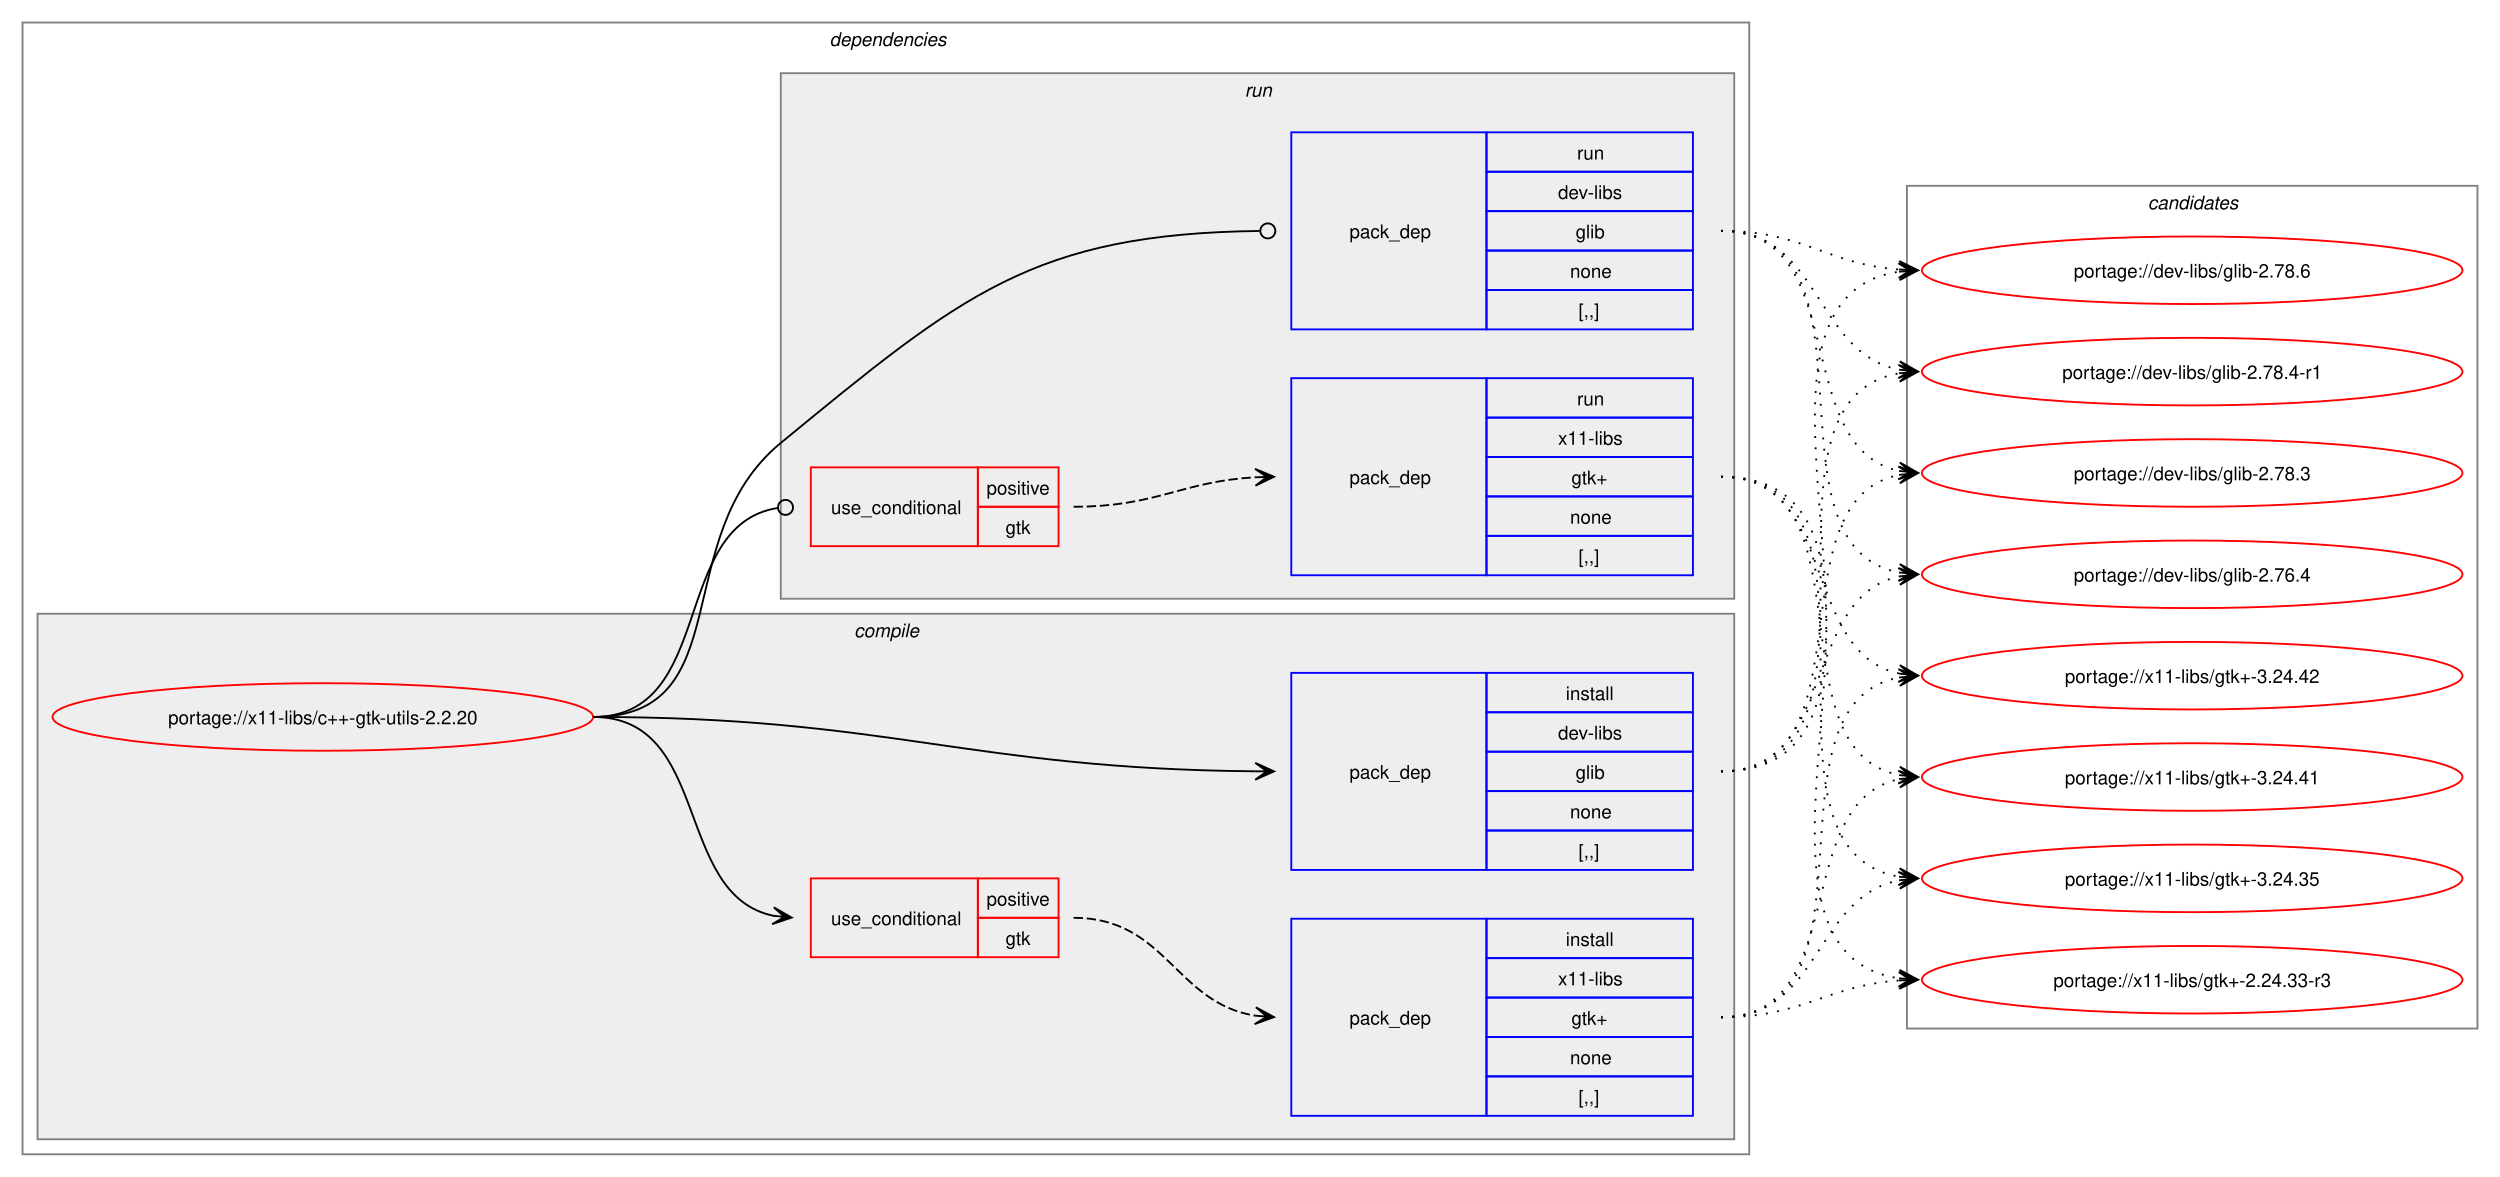
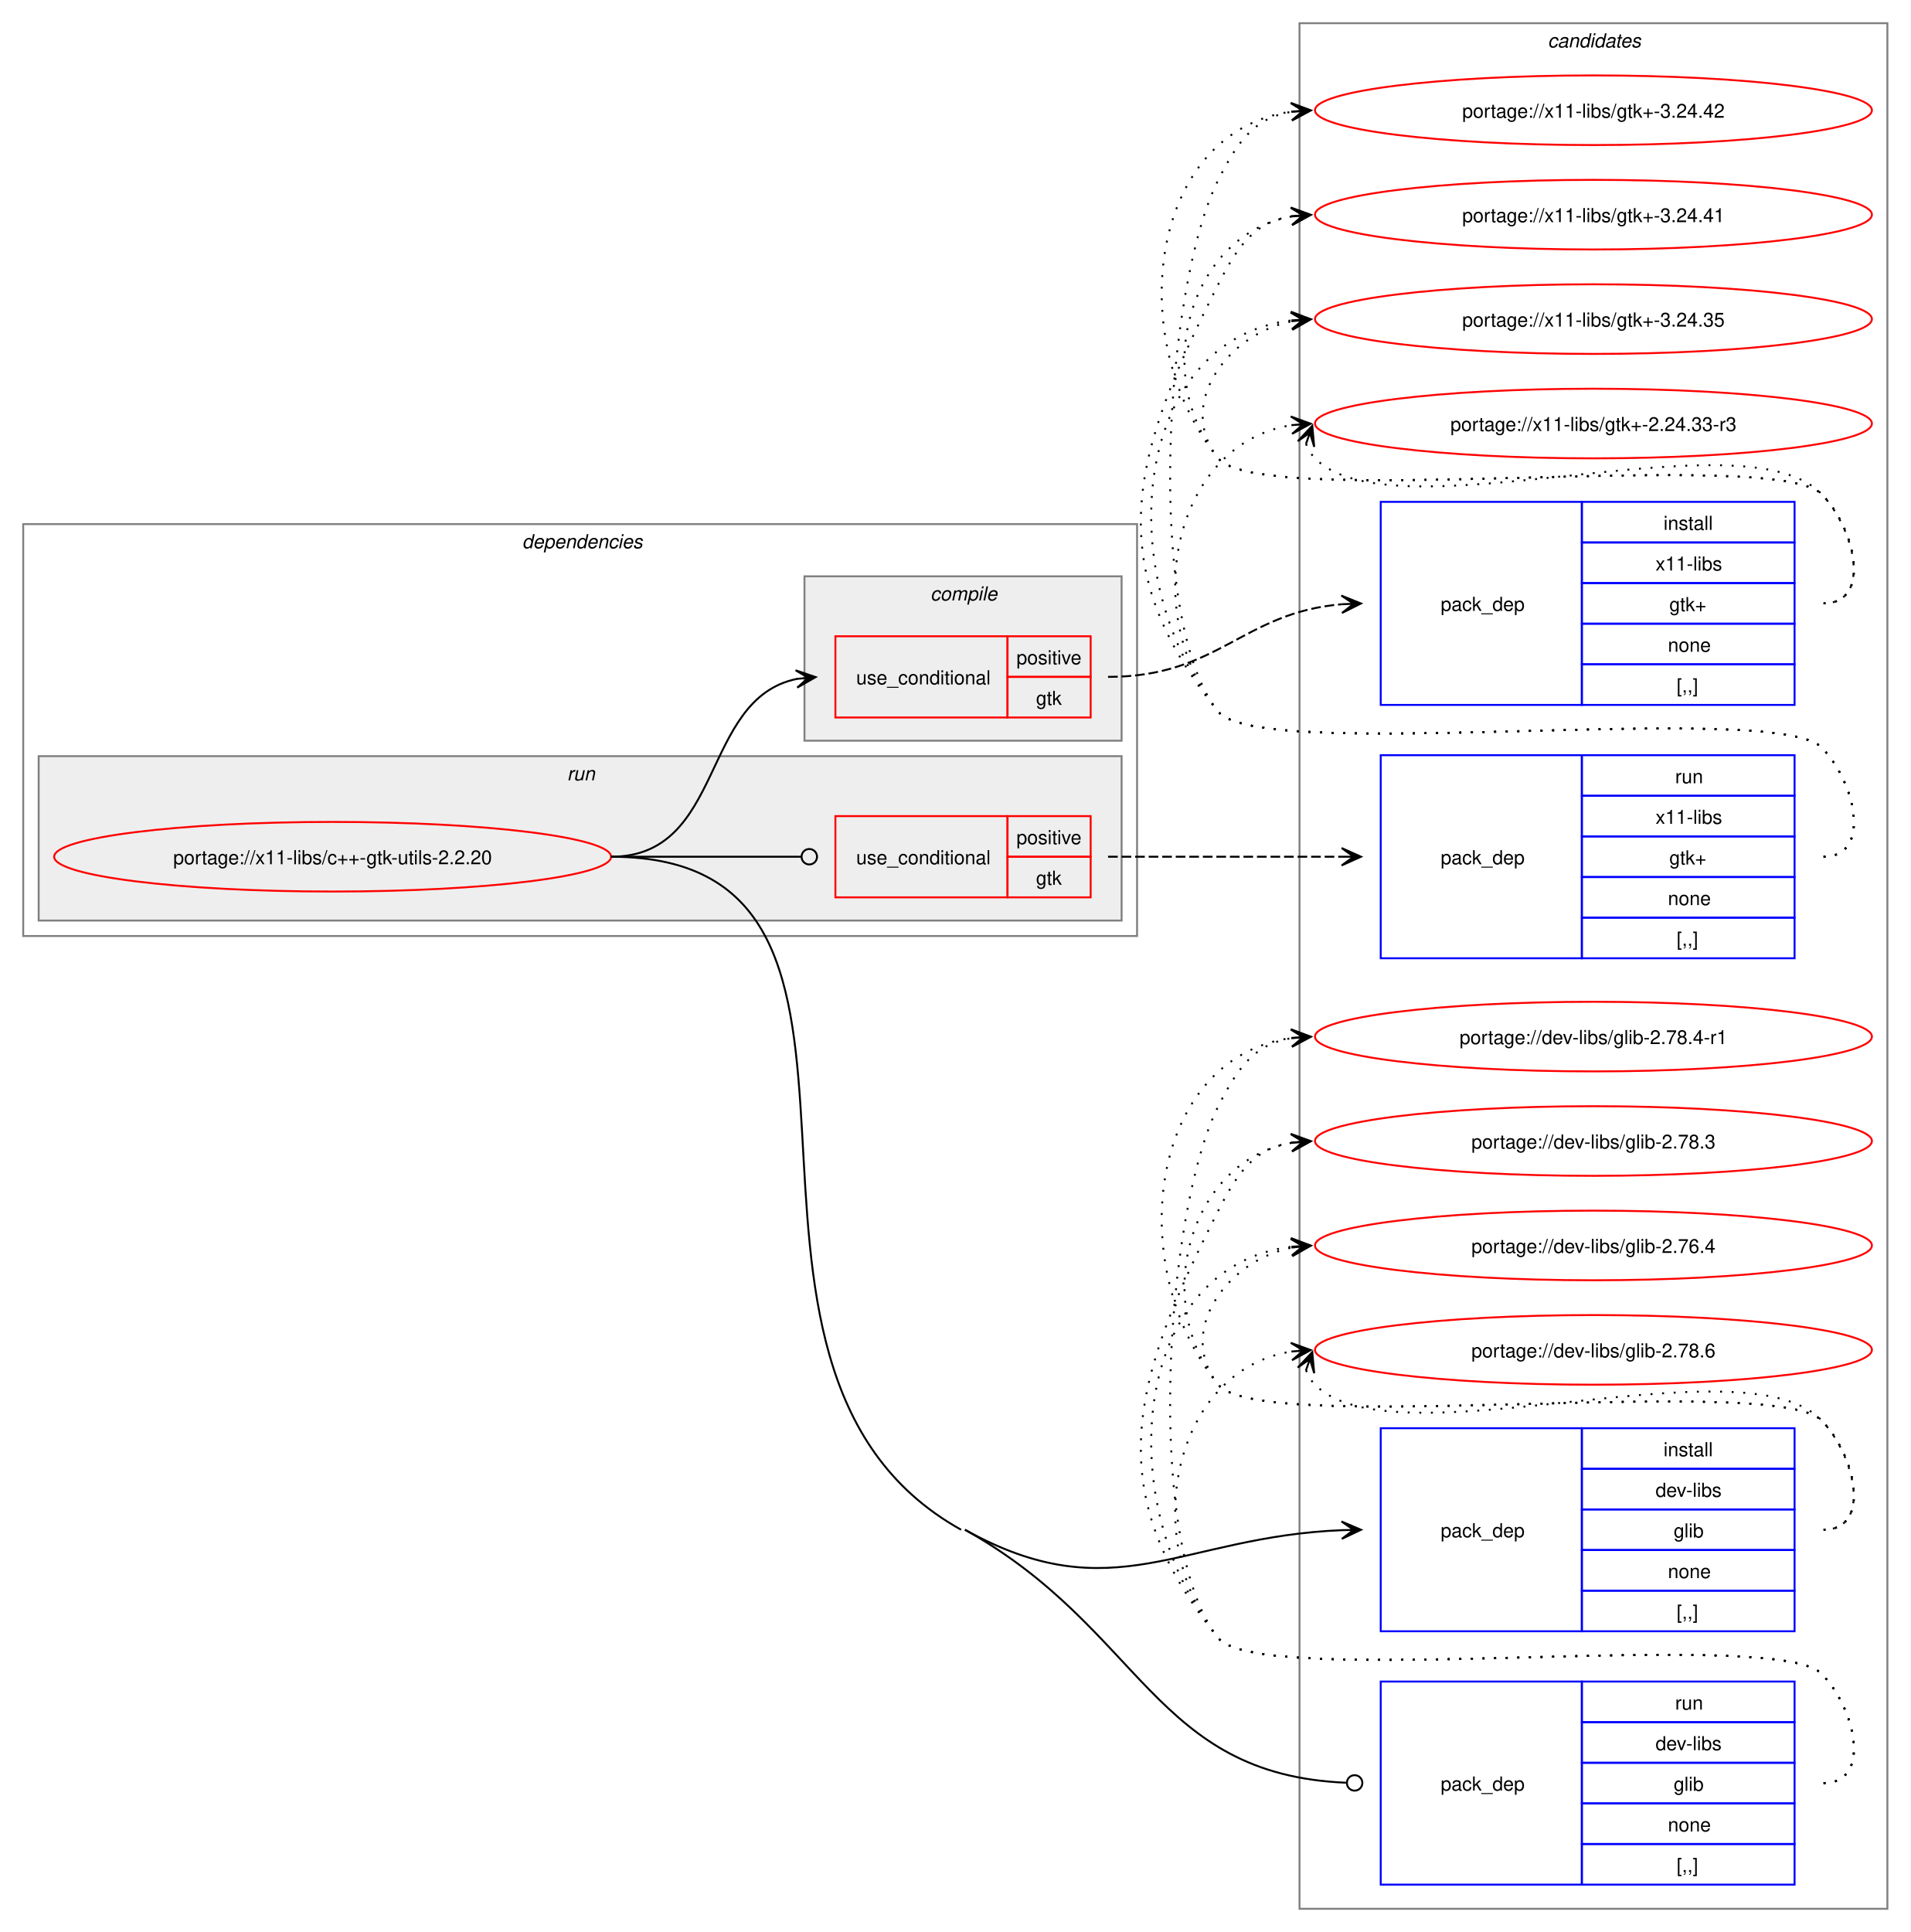
- <svg xmlns="http://www.w3.org/2000/svg" xmlns:xlink="http://www.w3.org/1999/xlink" width="1332pt" height="627pt" viewBox="0.00 0.00 1332.00 627.00">
-   <g id="graph0" class="graph" transform="scale(1 1) rotate(0) translate(4 623)">
-     <polygon fill="white" stroke="none" points="-4,4 -4,-623 1328,-623 1328,4 -4,4" />
+ <svg xmlns="http://www.w3.org/2000/svg" xmlns:xlink="http://www.w3.org/1999/xlink" width="988pt" height="999pt" viewBox="0.00 0.00 988.00 999.00">
+   <g id="graph0" class="graph" transform="scale(1 1) rotate(0) translate(4 995)">
+     <polygon fill="white" stroke="none" points="-4,4 -4,-995 984,-995 984,4 -4,4" />
+     <g id="clust12" class="cluster">
+       <polygon fill="none" stroke="gray" points="668,-8 668,-983 972,-983 972,-8 668,-8" />
+       <text text-anchor="start" x="796.38" y="-970.5" font-family="Helvetica,sans-Serif" font-style="italic" font-size="10.00">candidates</text>
+     </g>
    <g id="clust2" class="cluster">
-       <polygon fill="none" stroke="gray" points="8,-8 8,-611 928,-611 928,-8 8,-8" />
-       <text text-anchor="start" x="438" y="-598.5" font-family="Helvetica,sans-Serif" font-style="italic" font-size="10.00">dependencies</text>
+       <polygon fill="none" stroke="gray" points="8,-511 8,-724 584,-724 584,-511 8,-511" />
+       <text text-anchor="start" x="266" y="-711.5" font-family="Helvetica,sans-Serif" font-style="italic" font-size="10.00">dependencies</text>
+     </g>
+     <g id="clust8" class="cluster">
+       <polygon fill="#eeeeee" stroke="gray" points="16,-519 16,-604 576,-604 576,-519 16,-519" />
+       <text text-anchor="start" x="289.25" y="-591.5" font-family="Helvetica,sans-Serif" font-style="italic" font-size="10.00">run</text>
    </g>
    <g id="clust3" class="cluster">
-       <polygon fill="#eeeeee" stroke="gray" points="16,-16 16,-296 920,-296 920,-16 16,-16" />
-       <text text-anchor="start" x="451.12" y="-283.5" font-family="Helvetica,sans-Serif" font-style="italic" font-size="10.00">compile</text>
-     </g>
-     <g id="clust8" class="cluster">
-       <polygon fill="#eeeeee" stroke="gray" points="412,-304 412,-584 920,-584 920,-304 412,-304" />
-       <text text-anchor="start" x="659.25" y="-571.5" font-family="Helvetica,sans-Serif" font-style="italic" font-size="10.00">run</text>
-     </g>
-     <g id="clust12" class="cluster">
-       <polygon fill="none" stroke="gray" points="1012,-75 1012,-524 1316,-524 1316,-75 1012,-75" />
-       <text text-anchor="start" x="1140.38" y="-511.5" font-family="Helvetica,sans-Serif" font-style="italic" font-size="10.00">candidates</text>
+       <polygon fill="#eeeeee" stroke="gray" points="412,-612 412,-697 576,-697 576,-612 412,-612" />
+       <text text-anchor="start" x="477.12" y="-684.5" font-family="Helvetica,sans-Serif" font-style="italic" font-size="10.00">compile</text>
    </g>
    <g id="node1" class="node">
      <g id="a_node1">
        <a xlink:href="../x11-libs/c++-gtk-utils-2.2.20.svg" xlink:title="portage://x11-libs/c++-gtk-utils-2.2.20">
-           <ellipse fill="none" stroke="red" cx="168" cy="-241" rx="144" ry="18" />
-           <text text-anchor="middle" x="168" y="-237.12" font-family="Helvetica,sans-Serif" font-size="10.00">portage://x11-libs/c++-gtk-utils-2.2.20</text>
+           <ellipse fill="none" stroke="red" cx="168" cy="-552" rx="144" ry="18" />
+           <text text-anchor="middle" x="168" y="-548.12" font-family="Helvetica,sans-Serif" font-size="10.00">portage://x11-libs/c++-gtk-utils-2.2.20</text>
        </a>
      </g>
    </g>
    <g id="node2" class="node">
-       <polygon fill="none" stroke="red" points="428,-113 428,-155 517,-155 517,-113 428,-113" />
-       <text text-anchor="start" x="438.75" y="-130.12" font-family="Helvetica,sans-Serif" font-size="10.00">use_conditional</text>
-       <polygon fill="none" stroke="red" points="517,-134 517,-155 560,-155 560,-134 517,-134" />
-       <text text-anchor="start" x="521.62" y="-140.5" font-family="Helvetica,sans-Serif" font-size="10.00">positive</text>
-       <polygon fill="none" stroke="red" points="517,-113 517,-134 560,-134 560,-113 517,-113" />
-       <text text-anchor="start" x="531.75" y="-119.5" font-family="Helvetica,sans-Serif" font-size="10.00">gtk</text>
+       <polygon fill="none" stroke="red" points="428,-624 428,-666 517,-666 517,-624 428,-624" />
+       <text text-anchor="start" x="438.75" y="-641.12" font-family="Helvetica,sans-Serif" font-size="10.00">use_conditional</text>
+       <polygon fill="none" stroke="red" points="517,-645 517,-666 560,-666 560,-645 517,-645" />
+       <text text-anchor="start" x="521.62" y="-651.5" font-family="Helvetica,sans-Serif" font-size="10.00">positive</text>
+       <polygon fill="none" stroke="red" points="517,-624 517,-645 560,-645 560,-624 517,-624" />
+       <text text-anchor="start" x="531.75" y="-630.5" font-family="Helvetica,sans-Serif" font-size="10.00">gtk</text>
    </g>
    <g id="edge2" class="edge">
-       <path fill="none" stroke="black" d="M312,-241C375.31,-241 354.64,-146.17 408.12,-135.06" />
-       <polygon fill="black" stroke="black" points="417.79,-134.12 408.27,-139.57 414.02,-134.48 407.83,-135.09 407.83,-135.09 407.83,-135.09 414.02,-134.48 407.4,-130.61 417.79,-134.12" />
+       <path fill="none" stroke="black" d="M312,-552C371.07,-552 358.05,-633.74 408.11,-643.96" />
+       <polygon fill="black" stroke="black" points="417.79,-644.88 407.4,-648.41 414.02,-644.52 407.83,-643.93 407.83,-643.93 407.83,-643.93 414.02,-644.52 408.26,-639.45 417.79,-644.88" />
    </g>
    <g id="node4" class="node">
-       <polygon fill="none" stroke="blue" points="684,-159.5 684,-264.5 788,-264.5 788,-159.5 684,-159.5" />
-       <text text-anchor="start" x="715" y="-208.12" font-family="Helvetica,sans-Serif" font-size="10.00">pack_dep</text>
-       <polygon fill="none" stroke="blue" points="788,-243.5 788,-264.5 898,-264.5 898,-243.5 788,-243.5" />
-       <text text-anchor="start" x="830.25" y="-250" font-family="Helvetica,sans-Serif" font-size="10.00">install</text>
-       <polygon fill="none" stroke="blue" points="788,-222.5 788,-243.5 898,-243.5 898,-222.5 788,-222.5" />
-       <text text-anchor="start" x="826.12" y="-229" font-family="Helvetica,sans-Serif" font-size="10.00">dev-libs</text>
-       <polygon fill="none" stroke="blue" points="788,-201.5 788,-222.5 898,-222.5 898,-201.5 788,-201.5" />
-       <text text-anchor="start" x="835.5" y="-208" font-family="Helvetica,sans-Serif" font-size="10.00">glib</text>
-       <polygon fill="none" stroke="blue" points="788,-180.5 788,-201.5 898,-201.5 898,-180.5 788,-180.5" />
-       <text text-anchor="start" x="832.5" y="-187" font-family="Helvetica,sans-Serif" font-size="10.00">none</text>
-       <polygon fill="none" stroke="blue" points="788,-159.5 788,-180.5 898,-180.5 898,-159.5 788,-159.5" />
-       <text text-anchor="start" x="837" y="-166" font-family="Helvetica,sans-Serif" font-size="10.00">[,,]</text>
+       <polygon fill="none" stroke="blue" points="710,-151.5 710,-256.5 814,-256.5 814,-151.5 710,-151.5" />
+       <text text-anchor="start" x="741" y="-200.12" font-family="Helvetica,sans-Serif" font-size="10.00">pack_dep</text>
+       <polygon fill="none" stroke="blue" points="814,-235.5 814,-256.5 924,-256.5 924,-235.5 814,-235.5" />
+       <text text-anchor="start" x="856.25" y="-242" font-family="Helvetica,sans-Serif" font-size="10.00">install</text>
+       <polygon fill="none" stroke="blue" points="814,-214.5 814,-235.5 924,-235.5 924,-214.5 814,-214.5" />
+       <text text-anchor="start" x="852.12" y="-221" font-family="Helvetica,sans-Serif" font-size="10.00">dev-libs</text>
+       <polygon fill="none" stroke="blue" points="814,-193.5 814,-214.5 924,-214.5 924,-193.5 814,-193.5" />
+       <text text-anchor="start" x="861.5" y="-200" font-family="Helvetica,sans-Serif" font-size="10.00">glib</text>
+       <polygon fill="none" stroke="blue" points="814,-172.5 814,-193.5 924,-193.5 924,-172.5 814,-172.5" />
+       <text text-anchor="start" x="858.5" y="-179" font-family="Helvetica,sans-Serif" font-size="10.00">none</text>
+       <polygon fill="none" stroke="blue" points="814,-151.5 814,-172.5 924,-172.5 924,-151.5 814,-151.5" />
+       <text text-anchor="start" x="863" y="-158" font-family="Helvetica,sans-Serif" font-size="10.00">[,,]</text>
    </g>
    <g id="edge3" class="edge">
-       <path fill="none" stroke="black" d="M312,-241C470.49,-241 511.79,-213.34 664.79,-212.05" />
-       <polygon fill="black" stroke="black" points="674.78,-212.01 664.8,-216.55 671,-212.02 664.78,-212.05 664.78,-212.05 664.78,-212.05 671,-212.02 664.76,-207.55 674.78,-212.01" />
+       <path fill="none" stroke="black" d="M495,-204C571.71,-161.28 606.54,-200.5 690.02,-203.78" />
+       <polygon fill="black" stroke="black" points="699.78,-203.98 689.7,-208.28 696,-203.9 689.78,-203.78 689.78,-203.78 689.78,-203.78 696,-203.9 689.87,-199.28 699.78,-203.98" />
    </g>
    <g id="node5" class="node">
-       <polygon fill="none" stroke="red" points="428,-332 428,-374 517,-374 517,-332 428,-332" />
-       <text text-anchor="start" x="438.75" y="-349.12" font-family="Helvetica,sans-Serif" font-size="10.00">use_conditional</text>
-       <polygon fill="none" stroke="red" points="517,-353 517,-374 560,-374 560,-353 517,-353" />
-       <text text-anchor="start" x="521.62" y="-359.5" font-family="Helvetica,sans-Serif" font-size="10.00">positive</text>
-       <polygon fill="none" stroke="red" points="517,-332 517,-353 560,-353 560,-332 517,-332" />
-       <text text-anchor="start" x="531.75" y="-338.5" font-family="Helvetica,sans-Serif" font-size="10.00">gtk</text>
+       <polygon fill="none" stroke="red" points="428,-531 428,-573 517,-573 517,-531 428,-531" />
+       <text text-anchor="start" x="438.75" y="-548.12" font-family="Helvetica,sans-Serif" font-size="10.00">use_conditional</text>
+       <polygon fill="none" stroke="red" points="517,-552 517,-573 560,-573 560,-552 517,-552" />
+       <text text-anchor="start" x="521.62" y="-558.5" font-family="Helvetica,sans-Serif" font-size="10.00">positive</text>
+       <polygon fill="none" stroke="red" points="517,-531 517,-552 560,-552 560,-531 517,-531" />
+       <text text-anchor="start" x="531.75" y="-537.5" font-family="Helvetica,sans-Serif" font-size="10.00">gtk</text>
    </g>
    <g id="edge5" class="edge">
-       <path fill="none" stroke="black" d="M312,-241C377.75,-241 352.71,-343.16 410.31,-352.34" />
-       <ellipse fill="none" stroke="black" cx="414.51" cy="-352.66" rx="4" ry="4" />
+       <path fill="none" stroke="black" d="M312,-552C356.49,-552 369.76,-552 410.23,-552" />
+       <ellipse fill="none" stroke="black" cx="414.5" cy="-552" rx="4" ry="4" />
    </g>
    <g id="node7" class="node">
-       <polygon fill="none" stroke="blue" points="684,-447.5 684,-552.5 788,-552.5 788,-447.5 684,-447.5" />
-       <text text-anchor="start" x="715" y="-496.12" font-family="Helvetica,sans-Serif" font-size="10.00">pack_dep</text>
-       <polygon fill="none" stroke="blue" points="788,-531.5 788,-552.5 898,-552.5 898,-531.5 788,-531.5" />
-       <text text-anchor="start" x="836.25" y="-538" font-family="Helvetica,sans-Serif" font-size="10.00">run</text>
-       <polygon fill="none" stroke="blue" points="788,-510.5 788,-531.5 898,-531.5 898,-510.5 788,-510.5" />
-       <text text-anchor="start" x="826.12" y="-517" font-family="Helvetica,sans-Serif" font-size="10.00">dev-libs</text>
-       <polygon fill="none" stroke="blue" points="788,-489.5 788,-510.5 898,-510.5 898,-489.5 788,-489.5" />
-       <text text-anchor="start" x="835.5" y="-496" font-family="Helvetica,sans-Serif" font-size="10.00">glib</text>
-       <polygon fill="none" stroke="blue" points="788,-468.5 788,-489.5 898,-489.5 898,-468.5 788,-468.5" />
-       <text text-anchor="start" x="832.5" y="-475" font-family="Helvetica,sans-Serif" font-size="10.00">none</text>
-       <polygon fill="none" stroke="blue" points="788,-447.5 788,-468.5 898,-468.5 898,-447.5 788,-447.5" />
-       <text text-anchor="start" x="837" y="-454" font-family="Helvetica,sans-Serif" font-size="10.00">[,,]</text>
+       <polygon fill="none" stroke="blue" points="710,-20.5 710,-125.5 814,-125.5 814,-20.5 710,-20.5" />
+       <text text-anchor="start" x="741" y="-69.12" font-family="Helvetica,sans-Serif" font-size="10.00">pack_dep</text>
+       <polygon fill="none" stroke="blue" points="814,-104.5 814,-125.5 924,-125.5 924,-104.5 814,-104.5" />
+       <text text-anchor="start" x="862.25" y="-111" font-family="Helvetica,sans-Serif" font-size="10.00">run</text>
+       <polygon fill="none" stroke="blue" points="814,-83.5 814,-104.5 924,-104.5 924,-83.5 814,-83.5" />
+       <text text-anchor="start" x="852.12" y="-90" font-family="Helvetica,sans-Serif" font-size="10.00">dev-libs</text>
+       <polygon fill="none" stroke="blue" points="814,-62.5 814,-83.5 924,-83.5 924,-62.5 814,-62.5" />
+       <text text-anchor="start" x="861.5" y="-69" font-family="Helvetica,sans-Serif" font-size="10.00">glib</text>
+       <polygon fill="none" stroke="blue" points="814,-41.5 814,-62.5 924,-62.5 924,-41.5 814,-41.5" />
+       <text text-anchor="start" x="858.5" y="-48" font-family="Helvetica,sans-Serif" font-size="10.00">none</text>
+       <polygon fill="none" stroke="blue" points="814,-20.5 814,-41.5 924,-41.5 924,-20.5 814,-20.5" />
+       <text text-anchor="start" x="863" y="-27" font-family="Helvetica,sans-Serif" font-size="10.00">[,,]</text>
    </g>
    <g id="edge6" class="edge">
-       <path fill="none" stroke="black" d="M312,-241C390.65,-241 351.21,-337.1 412,-387 508.34,-466.08 546.57,-498.47 667.17,-499.95" />
-       <ellipse fill="none" stroke="black" cx="671.5" cy="-499.97" rx="4" ry="4" />
+       <path fill="none" stroke="black" d="M495,-204C587.11,-152.7 592.27,-77.41 692.03,-73.19" />
+       <ellipse fill="none" stroke="black" cx="696.5" cy="-73.09" rx="4" ry="4" />
+       <path fill="none" stroke="black" d="M312,-552C486.34,-552 340.69,-288.83 493,-204" />
    </g>
    <g id="node3" class="node">
-       <polygon fill="none" stroke="blue" points="684,-28.5 684,-133.5 788,-133.5 788,-28.5 684,-28.5" />
-       <text text-anchor="start" x="715" y="-77.12" font-family="Helvetica,sans-Serif" font-size="10.00">pack_dep</text>
-       <polygon fill="none" stroke="blue" points="788,-112.5 788,-133.5 898,-133.5 898,-112.5 788,-112.5" />
-       <text text-anchor="start" x="830.25" y="-119" font-family="Helvetica,sans-Serif" font-size="10.00">install</text>
-       <polygon fill="none" stroke="blue" points="788,-91.5 788,-112.5 898,-112.5 898,-91.5 788,-91.5" />
-       <text text-anchor="start" x="826.12" y="-98" font-family="Helvetica,sans-Serif" font-size="10.00">x11-libs</text>
-       <polygon fill="none" stroke="blue" points="788,-70.5 788,-91.5 898,-91.5 898,-70.5 788,-70.5" />
-       <text text-anchor="start" x="833.25" y="-77" font-family="Helvetica,sans-Serif" font-size="10.00">gtk+</text>
-       <polygon fill="none" stroke="blue" points="788,-49.5 788,-70.5 898,-70.5 898,-49.5 788,-49.5" />
-       <text text-anchor="start" x="832.5" y="-56" font-family="Helvetica,sans-Serif" font-size="10.00">none</text>
-       <polygon fill="none" stroke="blue" points="788,-28.5 788,-49.5 898,-49.5 898,-28.5 788,-28.5" />
-       <text text-anchor="start" x="837" y="-35" font-family="Helvetica,sans-Serif" font-size="10.00">[,,]</text>
+       <polygon fill="none" stroke="blue" points="710,-630.5 710,-735.5 814,-735.5 814,-630.5 710,-630.5" />
+       <text text-anchor="start" x="741" y="-679.12" font-family="Helvetica,sans-Serif" font-size="10.00">pack_dep</text>
+       <polygon fill="none" stroke="blue" points="814,-714.5 814,-735.5 924,-735.5 924,-714.5 814,-714.5" />
+       <text text-anchor="start" x="856.25" y="-721" font-family="Helvetica,sans-Serif" font-size="10.00">install</text>
+       <polygon fill="none" stroke="blue" points="814,-693.5 814,-714.5 924,-714.5 924,-693.5 814,-693.5" />
+       <text text-anchor="start" x="852.12" y="-700" font-family="Helvetica,sans-Serif" font-size="10.00">x11-libs</text>
+       <polygon fill="none" stroke="blue" points="814,-672.5 814,-693.5 924,-693.5 924,-672.5 814,-672.5" />
+       <text text-anchor="start" x="859.25" y="-679" font-family="Helvetica,sans-Serif" font-size="10.00">gtk+</text>
+       <polygon fill="none" stroke="blue" points="814,-651.5 814,-672.5 924,-672.5 924,-651.5 814,-651.5" />
+       <text text-anchor="start" x="858.5" y="-658" font-family="Helvetica,sans-Serif" font-size="10.00">none</text>
+       <polygon fill="none" stroke="blue" points="814,-630.5 814,-651.5 924,-651.5 924,-630.5 814,-630.5" />
+       <text text-anchor="start" x="863" y="-637" font-family="Helvetica,sans-Serif" font-size="10.00">[,,]</text>
    </g>
    <g id="edge1" class="edge">
-       <path fill="none" stroke="black" stroke-dasharray="5,2" d="M568,-134C617.5,-134 622.09,-88.58 664.92,-81.83" />
-       <polygon fill="black" stroke="black" points="674.78,-81.09 665.15,-86.33 671.01,-81.37 664.81,-81.84 664.81,-81.84 664.81,-81.84 671.01,-81.37 664.48,-77.35 674.78,-81.09" />
+       <path fill="none" stroke="black" stroke-dasharray="5,2" d="M569,-645C626.11,-645 638.46,-678.26 689.81,-682.55" />
+       <polygon fill="black" stroke="black" points="699.78,-682.95 689.61,-687.04 696,-682.8 689.79,-682.55 689.79,-682.55 689.79,-682.55 696,-682.8 689.97,-678.05 699.78,-682.95" />
    </g>
    <g id="node8" class="node">
      <g id="a_node8">
        <a xlink:href="../x11-libs/gtk+-3.24.42.svg" xlink:title="portage://x11-libs/gtk+-3.24.42">
-           <ellipse fill="none" stroke="red" cx="1164" cy="-263" rx="144" ry="18" />
-           <text text-anchor="middle" x="1164" y="-259.12" font-family="Helvetica,sans-Serif" font-size="10.00">portage://x11-libs/gtk+-3.24.42</text>
+           <ellipse fill="none" stroke="red" cx="820" cy="-938" rx="144" ry="18" />
+           <text text-anchor="middle" x="820" y="-934.12" font-family="Helvetica,sans-Serif" font-size="10.00">portage://x11-libs/gtk+-3.24.42</text>
        </a>
      </g>
    </g>
    <g id="edge7" class="edge">
-       <path fill="none" stroke="black" stroke-dasharray="1,5" d="M913,-81C1002.59,-81 932.05,-247.7 1007.87,-262.02" />
-       <polygon fill="black" stroke="black" points="1017.79,-262.89 1007.43,-266.5 1014.02,-262.56 1007.82,-262.02 1007.82,-262.02 1007.82,-262.02 1014.02,-262.56 1008.22,-257.53 1017.79,-262.89" />
+       <path fill="none" stroke="black" stroke-dasharray="1,5" d="M939,-683C964.12,-683 955.6,-721.59 938,-739.5 913.66,-764.27 647.83,-730.99 626,-758 576.22,-819.58 590.59,-927.72 664.22,-937.32" />
+       <polygon fill="black" stroke="black" points="673.78,-937.92 663.52,-941.78 670.01,-937.68 663.8,-937.29 663.8,-937.29 663.8,-937.29 670.01,-937.68 664.09,-932.8 673.78,-937.92" />
    </g>
    <g id="node9" class="node">
      <g id="a_node9">
        <a xlink:href="../x11-libs/gtk+-3.24.41.svg" xlink:title="portage://x11-libs/gtk+-3.24.41">
-           <ellipse fill="none" stroke="red" cx="1164" cy="-209" rx="144" ry="18" />
-           <text text-anchor="middle" x="1164" y="-205.12" font-family="Helvetica,sans-Serif" font-size="10.00">portage://x11-libs/gtk+-3.24.41</text>
+           <ellipse fill="none" stroke="red" cx="820" cy="-884" rx="144" ry="18" />
+           <text text-anchor="middle" x="820" y="-880.12" font-family="Helvetica,sans-Serif" font-size="10.00">portage://x11-libs/gtk+-3.24.41</text>
        </a>
      </g>
    </g>
    <g id="edge8" class="edge">
-       <path fill="none" stroke="black" stroke-dasharray="1,5" d="M913,-81C982.82,-81 949.35,-195.38 1007.88,-207.89" />
-       <polygon fill="black" stroke="black" points="1017.79,-208.88 1007.39,-212.37 1014.02,-208.5 1007.84,-207.89 1007.84,-207.89 1007.84,-207.89 1014.02,-208.5 1008.28,-203.41 1017.79,-208.88" />
+       <path fill="none" stroke="black" stroke-dasharray="1,5" d="M939,-683C964.12,-683 955.6,-721.59 938,-739.5 913.66,-764.27 647.83,-730.99 626,-758 590.59,-801.81 611.83,-874.22 664.13,-883.1" />
+       <polygon fill="black" stroke="black" points="673.79,-883.9 663.45,-887.56 670.02,-883.59 663.82,-883.07 663.82,-883.07 663.82,-883.07 670.02,-883.59 664.19,-878.59 673.79,-883.9" />
    </g>
    <g id="node10" class="node">
      <g id="a_node10">
        <a xlink:href="../x11-libs/gtk+-3.24.35.svg" xlink:title="portage://x11-libs/gtk+-3.24.35">
-           <ellipse fill="none" stroke="red" cx="1164" cy="-155" rx="144" ry="18" />
-           <text text-anchor="middle" x="1164" y="-151.12" font-family="Helvetica,sans-Serif" font-size="10.00">portage://x11-libs/gtk+-3.24.35</text>
+           <ellipse fill="none" stroke="red" cx="820" cy="-830" rx="144" ry="18" />
+           <text text-anchor="middle" x="820" y="-826.12" font-family="Helvetica,sans-Serif" font-size="10.00">portage://x11-libs/gtk+-3.24.35</text>
        </a>
      </g>
    </g>
    <g id="edge9" class="edge">
-       <path fill="none" stroke="black" stroke-dasharray="1,5" d="M913,-81C966.53,-81 962.45,-145.23 1008.11,-154.01" />
-       <polygon fill="black" stroke="black" points="1017.79,-154.89 1007.42,-158.47 1014.02,-154.55 1007.83,-153.98 1007.83,-153.98 1007.83,-153.98 1014.02,-154.55 1008.23,-149.5 1017.79,-154.89" />
+       <path fill="none" stroke="black" stroke-dasharray="1,5" d="M939,-683C964.12,-683 955.6,-721.59 938,-739.5 913.66,-764.27 647.83,-730.99 626,-758 603.95,-785.28 630.32,-822.25 664.27,-828.94" />
+       <polygon fill="black" stroke="black" points="673.79,-829.88 663.39,-833.38 670.02,-829.51 663.84,-828.9 663.84,-828.9 663.84,-828.9 670.02,-829.51 664.28,-824.42 673.79,-829.88" />
    </g>
    <g id="node11" class="node">
      <g id="a_node11">
        <a xlink:href="../x11-libs/gtk+-2.24.33-r3.svg" xlink:title="portage://x11-libs/gtk+-2.24.33-r3">
-           <ellipse fill="none" stroke="red" cx="1164" cy="-101" rx="144" ry="18" />
-           <text text-anchor="middle" x="1164" y="-97.12" font-family="Helvetica,sans-Serif" font-size="10.00">portage://x11-libs/gtk+-2.24.33-r3</text>
+           <ellipse fill="none" stroke="red" cx="820" cy="-776" rx="144" ry="18" />
+           <text text-anchor="middle" x="820" y="-772.12" font-family="Helvetica,sans-Serif" font-size="10.00">portage://x11-libs/gtk+-2.24.33-r3</text>
        </a>
      </g>
    </g>
    <g id="edge10" class="edge">
-       <path fill="none" stroke="black" stroke-dasharray="1,5" d="M913,-81C957.01,-81 969.14,-97.85 1007.92,-100.62" />
-       <polygon fill="black" stroke="black" points="1017.78,-100.96 1007.63,-105.11 1014,-100.83 1007.79,-100.61 1007.79,-100.61 1007.79,-100.61 1014,-100.83 1007.94,-96.12 1017.78,-100.96" />
+       <path fill="none" stroke="black" stroke-dasharray="1,5" d="M671.37,-765.45C672.4,-762.7 674.07,-759.96 676,-758 716.96,-716.42 897.83,-781.85 938,-739.5 955.28,-721.28 964.12,-683 939,-683" />
+       <polygon fill="black" stroke="black" points="674.6,-774.85 667.09,-766.86 673.37,-771.27 671.34,-765.39 671.34,-765.39 671.34,-765.39 673.37,-771.27 675.6,-763.93 674.6,-774.85" />
    </g>
    <g id="node12" class="node">
      <g id="a_node12">
        <a xlink:href="../dev-libs/glib-2.78.6.svg" xlink:title="portage://dev-libs/glib-2.78.6">
-           <ellipse fill="none" stroke="red" cx="1164" cy="-479" rx="144" ry="18" />
-           <text text-anchor="middle" x="1164" y="-475.12" font-family="Helvetica,sans-Serif" font-size="10.00">portage://dev-libs/glib-2.78.6</text>
+           <ellipse fill="none" stroke="red" cx="820" cy="-297" rx="144" ry="18" />
+           <text text-anchor="middle" x="820" y="-293.12" font-family="Helvetica,sans-Serif" font-size="10.00">portage://dev-libs/glib-2.78.6</text>
        </a>
      </g>
    </g>
    <g id="edge11" class="edge">
-       <path fill="none" stroke="black" stroke-dasharray="1,5" d="M913,-212C1036.69,-212 900.39,-462.57 1007.83,-478.23" />
-       <polygon fill="black" stroke="black" points="1017.78,-478.92 1007.5,-482.72 1014.01,-478.66 1007.81,-478.23 1007.81,-478.23 1007.81,-478.23 1014.01,-478.66 1008.12,-473.74 1017.78,-478.92" />
+       <path fill="none" stroke="black" stroke-dasharray="1,5" d="M671.37,-286.45C672.4,-283.7 674.07,-280.96 676,-279 716.96,-237.42 897.83,-302.85 938,-260.5 955.28,-242.28 964.12,-204 939,-204" />
+       <polygon fill="black" stroke="black" points="674.6,-295.85 667.09,-287.86 673.37,-292.27 671.34,-286.39 671.34,-286.39 671.34,-286.39 673.37,-292.27 675.6,-284.93 674.6,-295.85" />
    </g>
    <g id="node13" class="node">
      <g id="a_node13">
        <a xlink:href="../dev-libs/glib-2.78.4-r1.svg" xlink:title="portage://dev-libs/glib-2.78.4-r1">
-           <ellipse fill="none" stroke="red" cx="1164" cy="-425" rx="144" ry="18" />
-           <text text-anchor="middle" x="1164" y="-421.12" font-family="Helvetica,sans-Serif" font-size="10.00">portage://dev-libs/glib-2.78.4-r1</text>
+           <ellipse fill="none" stroke="red" cx="820" cy="-459" rx="144" ry="18" />
+           <text text-anchor="middle" x="820" y="-455.12" font-family="Helvetica,sans-Serif" font-size="10.00">portage://dev-libs/glib-2.78.4-r1</text>
        </a>
      </g>
    </g>
    <g id="edge12" class="edge">
-       <path fill="none" stroke="black" stroke-dasharray="1,5" d="M913,-212C1014.82,-212 920.8,-409.48 1008.08,-424.14" />
-       <polygon fill="black" stroke="black" points="1017.79,-424.9 1007.46,-428.61 1014.02,-424.61 1007.82,-424.12 1007.82,-424.12 1007.82,-424.12 1014.02,-424.61 1008.17,-419.63 1017.79,-424.9" />
+       <path fill="none" stroke="black" stroke-dasharray="1,5" d="M939,-204C964.12,-204 955.6,-242.59 938,-260.5 913.66,-285.27 647.83,-251.99 626,-279 576.22,-340.58 590.59,-448.72 664.22,-458.32" />
+       <polygon fill="black" stroke="black" points="673.78,-458.92 663.52,-462.78 670.01,-458.68 663.8,-458.29 663.8,-458.29 663.8,-458.29 670.01,-458.68 664.09,-453.8 673.78,-458.92" />
    </g>
    <g id="node14" class="node">
      <g id="a_node14">
        <a xlink:href="../dev-libs/glib-2.78.3.svg" xlink:title="portage://dev-libs/glib-2.78.3">
-           <ellipse fill="none" stroke="red" cx="1164" cy="-371" rx="144" ry="18" />
-           <text text-anchor="middle" x="1164" y="-367.12" font-family="Helvetica,sans-Serif" font-size="10.00">portage://dev-libs/glib-2.78.3</text>
+           <ellipse fill="none" stroke="red" cx="820" cy="-405" rx="144" ry="18" />
+           <text text-anchor="middle" x="820" y="-401.12" font-family="Helvetica,sans-Serif" font-size="10.00">portage://dev-libs/glib-2.78.3</text>
        </a>
      </g>
    </g>
    <g id="edge13" class="edge">
-       <path fill="none" stroke="black" stroke-dasharray="1,5" d="M913,-212C993.95,-212 939.73,-356.44 1008.01,-369.98" />
-       <polygon fill="black" stroke="black" points="1017.79,-370.89 1007.42,-374.45 1014.02,-370.54 1007.83,-369.97 1007.83,-369.97 1007.83,-369.97 1014.02,-370.54 1008.24,-365.49 1017.79,-370.89" />
+       <path fill="none" stroke="black" stroke-dasharray="1,5" d="M939,-204C964.12,-204 955.6,-242.59 938,-260.5 913.66,-285.27 647.83,-251.99 626,-279 590.59,-322.81 611.83,-395.22 664.13,-404.1" />
+       <polygon fill="black" stroke="black" points="673.79,-404.9 663.45,-408.56 670.02,-404.59 663.82,-404.07 663.82,-404.07 663.82,-404.07 670.02,-404.59 664.19,-399.59 673.79,-404.9" />
    </g>
    <g id="node15" class="node">
      <g id="a_node15">
        <a xlink:href="../dev-libs/glib-2.76.4.svg" xlink:title="portage://dev-libs/glib-2.76.4">
-           <ellipse fill="none" stroke="red" cx="1164" cy="-317" rx="144" ry="18" />
-           <text text-anchor="middle" x="1164" y="-313.12" font-family="Helvetica,sans-Serif" font-size="10.00">portage://dev-libs/glib-2.76.4</text>
+           <ellipse fill="none" stroke="red" cx="820" cy="-351" rx="144" ry="18" />
+           <text text-anchor="middle" x="820" y="-347.12" font-family="Helvetica,sans-Serif" font-size="10.00">portage://dev-libs/glib-2.76.4</text>
        </a>
      </g>
    </g>
    <g id="edge14" class="edge">
-       <path fill="none" stroke="black" stroke-dasharray="1,5" d="M913,-212C975.3,-212 955.57,-304.67 1007.94,-315.89" />
-       <polygon fill="black" stroke="black" points="1017.79,-316.88 1007.39,-320.36 1014.02,-316.5 1007.84,-315.88 1007.84,-315.88 1007.84,-315.88 1014.02,-316.5 1008.29,-311.4 1017.79,-316.88" />
+       <path fill="none" stroke="black" stroke-dasharray="1,5" d="M939,-204C964.12,-204 955.6,-242.59 938,-260.5 913.66,-285.27 647.83,-251.99 626,-279 603.95,-306.28 630.32,-343.25 664.27,-349.94" />
+       <polygon fill="black" stroke="black" points="673.79,-350.88 663.39,-354.38 670.02,-350.51 663.84,-349.9 663.84,-349.9 663.84,-349.9 670.02,-350.51 664.28,-345.42 673.79,-350.88" />
    </g>
    <g id="node6" class="node">
-       <polygon fill="none" stroke="blue" points="684,-316.5 684,-421.5 788,-421.5 788,-316.5 684,-316.5" />
-       <text text-anchor="start" x="715" y="-365.12" font-family="Helvetica,sans-Serif" font-size="10.00">pack_dep</text>
-       <polygon fill="none" stroke="blue" points="788,-400.5 788,-421.5 898,-421.5 898,-400.5 788,-400.5" />
-       <text text-anchor="start" x="836.25" y="-407" font-family="Helvetica,sans-Serif" font-size="10.00">run</text>
-       <polygon fill="none" stroke="blue" points="788,-379.5 788,-400.5 898,-400.5 898,-379.5 788,-379.5" />
-       <text text-anchor="start" x="826.12" y="-386" font-family="Helvetica,sans-Serif" font-size="10.00">x11-libs</text>
-       <polygon fill="none" stroke="blue" points="788,-358.5 788,-379.5 898,-379.5 898,-358.5 788,-358.5" />
-       <text text-anchor="start" x="833.25" y="-365" font-family="Helvetica,sans-Serif" font-size="10.00">gtk+</text>
-       <polygon fill="none" stroke="blue" points="788,-337.5 788,-358.5 898,-358.5 898,-337.5 788,-337.5" />
-       <text text-anchor="start" x="832.5" y="-344" font-family="Helvetica,sans-Serif" font-size="10.00">none</text>
-       <polygon fill="none" stroke="blue" points="788,-316.5 788,-337.5 898,-337.5 898,-316.5 788,-316.5" />
-       <text text-anchor="start" x="837" y="-323" font-family="Helvetica,sans-Serif" font-size="10.00">[,,]</text>
+       <polygon fill="none" stroke="blue" points="710,-499.5 710,-604.5 814,-604.5 814,-499.5 710,-499.5" />
+       <text text-anchor="start" x="741" y="-548.12" font-family="Helvetica,sans-Serif" font-size="10.00">pack_dep</text>
+       <polygon fill="none" stroke="blue" points="814,-583.5 814,-604.5 924,-604.5 924,-583.5 814,-583.5" />
+       <text text-anchor="start" x="862.25" y="-590" font-family="Helvetica,sans-Serif" font-size="10.00">run</text>
+       <polygon fill="none" stroke="blue" points="814,-562.5 814,-583.5 924,-583.5 924,-562.5 814,-562.5" />
+       <text text-anchor="start" x="852.12" y="-569" font-family="Helvetica,sans-Serif" font-size="10.00">x11-libs</text>
+       <polygon fill="none" stroke="blue" points="814,-541.5 814,-562.5 924,-562.5 924,-541.5 814,-541.5" />
+       <text text-anchor="start" x="859.25" y="-548" font-family="Helvetica,sans-Serif" font-size="10.00">gtk+</text>
+       <polygon fill="none" stroke="blue" points="814,-520.5 814,-541.5 924,-541.5 924,-520.5 814,-520.5" />
+       <text text-anchor="start" x="858.5" y="-527" font-family="Helvetica,sans-Serif" font-size="10.00">none</text>
+       <polygon fill="none" stroke="blue" points="814,-499.5 814,-520.5 924,-520.5 924,-499.5 814,-499.5" />
+       <text text-anchor="start" x="863" y="-506" font-family="Helvetica,sans-Serif" font-size="10.00">[,,]</text>
    </g>
    <g id="edge4" class="edge">
-       <path fill="none" stroke="black" stroke-dasharray="5,2" d="M568,-353C612.64,-353 625.48,-366.54 665.03,-368.71" />
-       <polygon fill="black" stroke="black" points="674.78,-368.97 664.67,-373.2 671,-368.87 664.79,-368.7 664.79,-368.7 664.79,-368.7 671,-368.87 664.91,-364.2 674.78,-368.97" />
+       <path fill="none" stroke="black" stroke-dasharray="5,2" d="M569,-552C623.77,-552 640.19,-552 689.87,-552" />
+       <polygon fill="black" stroke="black" points="699.78,-552 689.78,-556.5 696,-552 689.78,-552 689.78,-552 689.78,-552 696,-552 689.78,-547.5 699.78,-552" />
    </g>
    <g id="edge15" class="edge">
-       <path fill="none" stroke="black" stroke-dasharray="1,5" d="M913,-369C975.59,-369 955.33,-275.45 1007.89,-264.12" />
-       <polygon fill="black" stroke="black" points="1017.79,-263.12 1008.29,-268.6 1014.03,-263.5 1007.84,-264.12 1007.84,-264.12 1007.84,-264.12 1014.03,-263.5 1007.39,-259.65 1017.79,-263.12" />
+       <path fill="none" stroke="black" stroke-dasharray="1,5" d="M939,-552C964.12,-552 955.6,-590.59 938,-608.5 913.66,-633.27 647.83,-599.99 626,-627 587.58,-674.52 598.4,-847.48 626,-902 636.39,-922.53 645.02,-934.2 664.04,-937.21" />
+       <polygon fill="black" stroke="black" points="673.78,-937.91 663.49,-941.68 670.01,-937.64 663.81,-937.2 663.81,-937.2 663.81,-937.2 670.01,-937.64 664.13,-932.71 673.78,-937.91" />
    </g>
    <g id="edge16" class="edge">
-       <path fill="none" stroke="black" stroke-dasharray="1,5" d="M913,-369C994.3,-369 939.43,-223.65 1007.96,-210.02" />
-       <polygon fill="black" stroke="black" points="1017.79,-209.11 1008.24,-214.51 1014.02,-209.46 1007.83,-210.03 1007.83,-210.03 1007.83,-210.03 1014.02,-209.46 1007.41,-205.55 1017.79,-209.11" />
+       <path fill="none" stroke="black" stroke-dasharray="1,5" d="M939,-552C964.12,-552 955.6,-590.59 938,-608.5 913.66,-633.27 647.83,-599.99 626,-627 564.25,-703.38 581.64,-760.37 626,-848 636.39,-868.53 645.02,-880.2 664.04,-883.21" />
+       <polygon fill="black" stroke="black" points="673.78,-883.91 663.49,-887.68 670.01,-883.64 663.81,-883.2 663.81,-883.2 663.81,-883.2 670.01,-883.64 664.13,-878.71 673.78,-883.91" />
    </g>
    <g id="edge17" class="edge">
-       <path fill="none" stroke="black" stroke-dasharray="1,5" d="M913,-369C1015.2,-369 920.46,-170.59 1008.04,-155.86" />
-       <polygon fill="black" stroke="black" points="1017.79,-155.1 1008.17,-160.37 1014.02,-155.39 1007.82,-155.88 1007.82,-155.88 1007.82,-155.88 1014.02,-155.39 1007.46,-151.39 1017.79,-155.1" />
+       <path fill="none" stroke="black" stroke-dasharray="1,5" d="M939,-552C964.12,-552 955.6,-590.59 938,-608.5 913.66,-633.27 647.83,-599.99 626,-627 570.04,-696.22 581.12,-819.37 663.97,-829.35" />
+       <polygon fill="black" stroke="black" points="673.78,-829.93 663.54,-833.83 670.01,-829.71 663.8,-829.34 663.8,-829.34 663.8,-829.34 670.01,-829.71 664.06,-824.85 673.78,-829.93" />
    </g>
    <g id="edge18" class="edge">
-       <path fill="none" stroke="black" stroke-dasharray="1,5" d="M913,-369C1037.21,-369 899.75,-116.98 1008.12,-101.72" />
-       <polygon fill="black" stroke="black" points="1017.78,-101.08 1008.1,-106.23 1014.01,-101.33 1007.81,-101.74 1007.81,-101.74 1007.81,-101.74 1014.01,-101.33 1007.51,-97.25 1017.78,-101.08" />
+       <path fill="none" stroke="black" stroke-dasharray="1,5" d="M939,-552C964.12,-552 955.6,-590.59 938,-608.5 913.66,-633.27 647.83,-599.99 626,-627 584.57,-678.25 602.96,-765.75 663.98,-775.17" />
+       <polygon fill="black" stroke="black" points="673.79,-775.91 663.48,-779.65 670.01,-775.63 663.81,-775.16 663.81,-775.16 663.81,-775.16 670.01,-775.63 664.15,-770.67 673.79,-775.91" />
    </g>
    <g id="edge19" class="edge">
-       <path fill="none" stroke="black" stroke-dasharray="1,5" d="M913,-500C957.09,-500 969.09,-482.3 1007.91,-479.4" />
-       <polygon fill="black" stroke="black" points="1017.78,-479.04 1007.95,-483.9 1014,-479.18 1007.79,-479.41 1007.79,-479.41 1007.79,-479.41 1014,-479.18 1007.63,-474.91 1017.78,-479.04" />
+       <path fill="none" stroke="black" stroke-dasharray="1,5" d="M939,-73C964.12,-73 955.6,-111.59 938,-129.5 913.66,-154.27 647.83,-120.99 626,-148 584.57,-199.25 602.96,-286.75 663.98,-296.17" />
+       <polygon fill="black" stroke="black" points="673.79,-296.91 663.48,-300.65 670.01,-296.63 663.81,-296.16 663.81,-296.16 663.81,-296.16 670.01,-296.63 664.15,-291.67 673.79,-296.91" />
    </g>
    <g id="edge20" class="edge">
-       <path fill="none" stroke="black" stroke-dasharray="1,5" d="M913,-500C966.77,-500 962.26,-434.9 1008.06,-426" />
-       <polygon fill="black" stroke="black" points="1017.79,-425.11 1008.24,-430.51 1014.02,-425.46 1007.83,-426.03 1007.83,-426.03 1007.83,-426.03 1014.02,-425.46 1007.42,-421.54 1017.79,-425.11" />
+       <path fill="none" stroke="black" stroke-dasharray="1,5" d="M939,-73C964.12,-73 955.6,-111.59 938,-129.5 913.66,-154.27 647.83,-120.99 626,-148 587.58,-195.52 598.4,-368.48 626,-423 636.39,-443.53 645.02,-455.2 664.04,-458.21" />
+       <polygon fill="black" stroke="black" points="673.78,-458.91 663.49,-462.68 670.01,-458.64 663.81,-458.2 663.81,-458.2 663.81,-458.2 670.01,-458.64 664.13,-453.71 673.78,-458.91" />
    </g>
    <g id="edge21" class="edge">
-       <path fill="none" stroke="black" stroke-dasharray="1,5" d="M913,-500C983.29,-500 948.94,-384.25 1008.2,-372.04" />
-       <polygon fill="black" stroke="black" points="1017.79,-371.12 1008.26,-376.55 1014.02,-371.48 1007.83,-372.07 1007.83,-372.07 1007.83,-372.07 1014.02,-371.48 1007.4,-367.59 1017.79,-371.12" />
+       <path fill="none" stroke="black" stroke-dasharray="1,5" d="M939,-73C964.12,-73 955.6,-111.59 938,-129.5 913.66,-154.27 647.83,-120.99 626,-148 564.25,-224.38 581.64,-281.37 626,-369 636.39,-389.53 645.02,-401.2 664.04,-404.21" />
+       <polygon fill="black" stroke="black" points="673.78,-404.91 663.49,-408.68 670.01,-404.64 663.81,-404.2 663.81,-404.2 663.81,-404.2 670.01,-404.64 664.13,-399.71 673.78,-404.91" />
    </g>
    <g id="edge22" class="edge">
-       <path fill="none" stroke="black" stroke-dasharray="1,5" d="M913,-500C1002.95,-500 931.73,-332.39 1007.83,-317.98" />
-       <polygon fill="black" stroke="black" points="1017.79,-317.11 1008.22,-322.47 1014.02,-317.44 1007.82,-317.99 1007.82,-317.99 1007.82,-317.99 1014.02,-317.44 1007.43,-313.5 1017.79,-317.11" />
+       <path fill="none" stroke="black" stroke-dasharray="1,5" d="M939,-73C964.12,-73 955.6,-111.59 938,-129.5 913.66,-154.27 647.83,-120.99 626,-148 570.04,-217.22 581.12,-340.37 663.97,-350.35" />
+       <polygon fill="black" stroke="black" points="673.78,-350.93 663.54,-354.83 670.01,-350.71 663.8,-350.34 663.8,-350.34 663.8,-350.34 670.01,-350.71 664.06,-345.85 673.78,-350.93" />
    </g>
  </g>
</svg>
